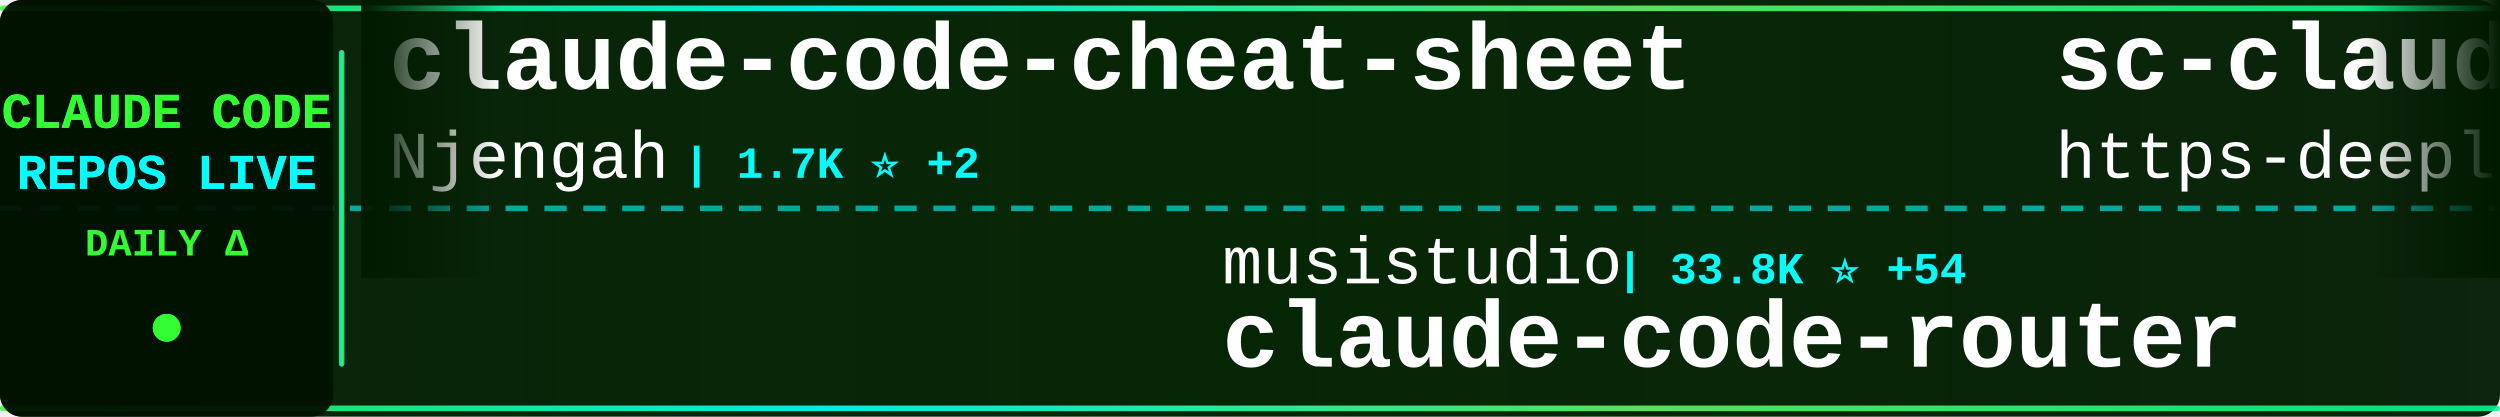
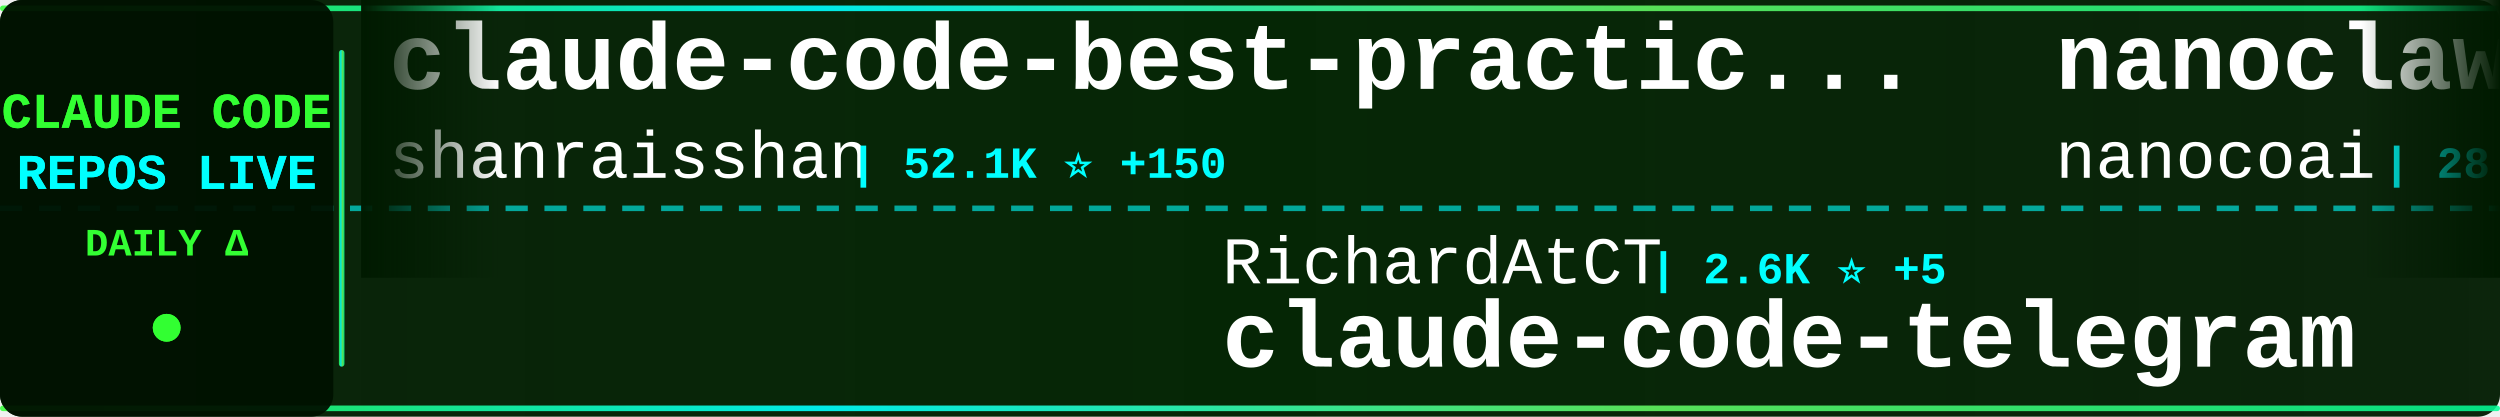
<svg xmlns="http://www.w3.org/2000/svg" width="900" height="150">
  <defs>
    <linearGradient id="tickerBg" x1="0%" y1="0%" x2="100%" y2="0%">
      <stop offset="0%" style="stop-color:#001a00;stop-opacity:0.95" />
      <stop offset="50%" style="stop-color:#002200;stop-opacity:0.98" />
      <stop offset="100%" style="stop-color:#001a00;stop-opacity:0.95" />
    </linearGradient>
    <linearGradient id="borderGrad" x1="0%" y1="0%" x2="100%" y2="0%">
      <stop offset="0%" style="stop-color:#33ff33;stop-opacity:0.85">
        <animate attributeName="stop-opacity" values="0.85;1;0.85" dur="2s" repeatCount="indefinite" />
      </stop>
      <stop offset="33%" style="stop-color:#00ffff;stop-opacity:0.9">
        <animate attributeName="stop-opacity" values="0.9;1;0.9" dur="2.2s" repeatCount="indefinite" />
      </stop>
      <stop offset="66%" style="stop-color:#66ff66;stop-opacity:0.85">
        <animate attributeName="stop-opacity" values="0.85;1;0.85" dur="1.8s" repeatCount="indefinite" />
      </stop>
      <stop offset="100%" style="stop-color:#00ff99;stop-opacity:0.85">
        <animate attributeName="stop-opacity" values="0.85;1;0.85" dur="2s" repeatCount="indefinite" />
      </stop>
    </linearGradient>
    <filter id="textGlow">
      <feGaussianBlur stdDeviation="0.1" result="coloredBlur" />
      <feMerge>
        <feMergeNode in="coloredBlur" />
        <feMergeNode in="SourceGraphic" />
      </feMerge>
    </filter>
    <filter id="metricGlow">
      <feGaussianBlur stdDeviation="0.2" result="coloredBlur" />
      <feMerge>
        <feMergeNode in="coloredBlur" />
        <feMergeNode in="SourceGraphic" />
      </feMerge>
    </filter>
    <linearGradient id="leftFade" x1="0%" y1="0%" x2="100%" y2="0%">
      <stop offset="0%" style="stop-color:#001a00;stop-opacity:1" />
      <stop offset="100%" style="stop-color:#001a00;stop-opacity:0" />
    </linearGradient>
    <linearGradient id="rightFade" x1="0%" y1="0%" x2="100%" y2="0%">
      <stop offset="0%" style="stop-color:#001a00;stop-opacity:0" />
      <stop offset="100%" style="stop-color:#001a00;stop-opacity:1" />
    </linearGradient>
  </defs>
  <rect width="900" height="150" fill="url(#tickerBg)" rx="8" />
  <rect x="0" y="2" width="900" height="2" fill="url(#borderGrad)" rx="1" />
  <rect x="0" y="146" width="900" height="2" fill="url(#borderGrad)" rx="1" />
  <line x1="0" y1="75" x2="900" y2="75" stroke="#00ffff" stroke-width="2" stroke-dasharray="8 6" opacity="0.6" />
  <rect x="0" y="0" width="120" height="150" fill="#001100" opacity="0.95" rx="8" />
  <text x="60" y="46" font-family="'Courier New', monospace" font-size="18" font-weight="bold" fill="#33ff33" text-anchor="middle" filter="url(#textGlow)">
    CLAUDE CODE
  </text>
  <text x="60" y="68" font-family="'Courier New', monospace" font-size="18" font-weight="bold" fill="#00ffff" text-anchor="middle" filter="url(#textGlow)">
    REPOS LIVE
  </text>
  <text x="60" y="92" font-family="'Courier New', monospace" font-size="14" font-weight="bold" fill="#33ff33" text-anchor="middle">
    DAILY Δ
  </text>
  <circle cx="60" cy="118" r="5" fill="#33ff33" filter="url(#metricGlow)">
    <animate attributeName="r" values="4;6;4" dur="1.5s" repeatCount="indefinite" />
    <animate attributeName="opacity" values="0.6;1;0.6" dur="1.5s" repeatCount="indefinite" />
  </circle>
  <rect x="122" y="18" width="2" height="114" fill="url(#borderGrad)" rx="1" />
  <clipPath id="tickerClip">
    <rect x="130" y="0" width="770" height="150" />
  </clipPath>
  <g clip-path="url(#tickerClip)">
    <g id="tickerItems">
      <animateTransform attributeName="transform" attributeType="XML" type="translate" from="0 0" to="-3000 0" dur="54s" repeatCount="indefinite" />
      <g transform="translate(0, 0)">
-         <text x="140" y="32" font-family="'Courier New', monospace" font-size="34" font-weight="bold" fill="#ffffff">claude-code-cheat-sheet</text>
-         <text x="140" y="64" font-family="'Courier New', monospace" font-size="24" font-weight="normal" fill="#ffffff" opacity="1.0">Njengah</text>
-         <text x="246" y="64" font-family="'Courier New', monospace" font-size="16" font-weight="bold" fill="#00ffff"> | 1.7K ⭐ +2</text>
+         <text x="140" y="32" font-family="'Courier New', monospace" font-size="34" font-weight="bold" fill="#ffffff">claude-code-best-practic...</text>
+         <text x="140" y="64" font-family="'Courier New', monospace" font-size="24" font-weight="normal" fill="#ffffff" opacity="1.0">shanraisshan</text>
+         <text x="306" y="64" font-family="'Courier New', monospace" font-size="16" font-weight="bold" fill="#00ffff"> | 52.1K ⭐ +150</text>
      </g>
      <g transform="translate(300, 0)">
-         <text x="140" y="102" font-family="'Courier New', monospace" font-size="24" font-weight="normal" fill="#ffffff" opacity="1.0">musistudio</text>
-         <text x="282" y="102" font-family="'Courier New', monospace" font-size="16" font-weight="bold" fill="#00ffff"> | 33.8K ⭐ +54</text>
-         <text x="140" y="132" font-family="'Courier New', monospace" font-size="34" font-weight="bold" fill="#ffffff">claude-code-router</text>
+         <text x="140" y="102" font-family="'Courier New', monospace" font-size="24" font-weight="normal" fill="#ffffff" opacity="1.0">RichardAtCT</text>
+         <text x="294" y="102" font-family="'Courier New', monospace" font-size="16" font-weight="bold" fill="#00ffff"> | 2.6K ⭐ +5</text>
+         <text x="140" y="132" font-family="'Courier New', monospace" font-size="34" font-weight="bold" fill="#ffffff">claude-code-telegram</text>
      </g>
      <g transform="translate(600, 0)">
-         <text x="140" y="32" font-family="'Courier New', monospace" font-size="34" font-weight="bold" fill="#ffffff">sc-claude-code-files</text>
-         <text x="140" y="64" font-family="'Courier New', monospace" font-size="24" font-weight="normal" fill="#ffffff" opacity="1.0">https-deeplearning-ai</text>
-         <text x="414" y="64" font-family="'Courier New', monospace" font-size="16" font-weight="bold" fill="#00ffff"> | 509 ⭐ +1</text>
+         <text x="140" y="32" font-family="'Courier New', monospace" font-size="34" font-weight="bold" fill="#ffffff">nanoclaw</text>
+         <text x="140" y="64" font-family="'Courier New', monospace" font-size="24" font-weight="normal" fill="#ffffff" opacity="1.0">nanocoai</text>
+         <text x="258" y="64" font-family="'Courier New', monospace" font-size="16" font-weight="bold" fill="#00ffff"> | 28.7K ⭐ +28</text>
      </g>
      <g transform="translate(900, 0)">
-         <text x="140" y="102" font-family="'Courier New', monospace" font-size="24" font-weight="normal" fill="#ffffff" opacity="1.0">anthropics</text>
-         <text x="282" y="102" font-family="'Courier New', monospace" font-size="16" font-weight="bold" fill="#00ffff"> | 818 ⭐ +1</text>
-         <text x="140" y="132" font-family="'Courier New', monospace" font-size="34" font-weight="bold" fill="#ffffff">claude-code-base-action</text>
+         <text x="140" y="102" font-family="'Courier New', monospace" font-size="24" font-weight="normal" fill="#ffffff" opacity="1.0">shareAI-lab</text>
+         <text x="294" y="102" font-family="'Courier New', monospace" font-size="16" font-weight="bold" fill="#00ffff"> | 59.5K ⭐ +161</text>
+         <text x="140" y="132" font-family="'Courier New', monospace" font-size="34" font-weight="bold" fill="#ffffff">learn-claude-code</text>
      </g>
      <g transform="translate(1200, 0)">
-         <text x="140" y="32" font-family="'Courier New', monospace" font-size="34" font-weight="bold" fill="#ffffff">claude-code-ultimate-gui...</text>
-         <text x="140" y="64" font-family="'Courier New', monospace" font-size="24" font-weight="normal" fill="#ffffff" opacity="1.0">FlorianBruniaux</text>
-         <text x="342" y="64" font-family="'Courier New', monospace" font-size="16" font-weight="bold" fill="#00ffff"> | 4.3K ⭐ +17</text>
+         <text x="140" y="32" font-family="'Courier New', monospace" font-size="34" font-weight="bold" fill="#ffffff">claude-code-book</text>
+         <text x="140" y="64" font-family="'Courier New', monospace" font-size="24" font-weight="normal" fill="#ffffff" opacity="1.0">lintsinghua</text>
+         <text x="294" y="64" font-family="'Courier New', monospace" font-size="16" font-weight="bold" fill="#00ffff"> | 3.2K ⭐ +6</text>
      </g>
      <g transform="translate(1500, 0)">
-         <text x="140" y="102" font-family="'Courier New', monospace" font-size="24" font-weight="normal" fill="#ffffff" opacity="1.0">Pimzino</text>
-         <text x="246" y="102" font-family="'Courier New', monospace" font-size="16" font-weight="bold" fill="#00ffff"> | 3.7K ⭐ +3</text>
-         <text x="140" y="132" font-family="'Courier New', monospace" font-size="34" font-weight="bold" fill="#ffffff">claude-code-spec-workflo...</text>
+         <text x="140" y="102" font-family="'Courier New', monospace" font-size="24" font-weight="normal" fill="#ffffff" opacity="1.0">wanshuiyin</text>
+         <text x="282" y="102" font-family="'Courier New', monospace" font-size="16" font-weight="bold" fill="#00ffff"> | 8.7K ⭐ +131</text>
+         <text x="140" y="132" font-family="'Courier New', monospace" font-size="34" font-weight="bold" fill="#ffffff">Auto-claude-code-researc...</text>
      </g>
      <g transform="translate(1800, 0)">
-         <text x="140" y="32" font-family="'Courier New', monospace" font-size="34" font-weight="bold" fill="#ffffff">claude-code-tips</text>
-         <text x="140" y="64" font-family="'Courier New', monospace" font-size="24" font-weight="normal" fill="#ffffff" opacity="1.0">ykdojo</text>
-         <text x="234" y="64" font-family="'Courier New', monospace" font-size="16" font-weight="bold" fill="#00ffff"> | 8.2K ⭐ +15</text>
+         <text x="140" y="32" font-family="'Courier New', monospace" font-size="34" font-weight="bold" fill="#ffffff">claude-code-source</text>
+         <text x="140" y="64" font-family="'Courier New', monospace" font-size="24" font-weight="normal" fill="#ffffff" opacity="1.0">AprilNEA</text>
+         <text x="258" y="64" font-family="'Courier New', monospace" font-size="16" font-weight="bold" fill="#00ffff"> | 377 ⭐</text>
      </g>
      <g transform="translate(2100, 0)">
-         <text x="140" y="102" font-family="'Courier New', monospace" font-size="24" font-weight="normal" fill="#ffffff" opacity="1.0">sickn33</text>
-         <text x="246" y="102" font-family="'Courier New', monospace" font-size="16" font-weight="bold" fill="#00ffff"> | 37.0K ⭐ +90</text>
-         <text x="140" y="132" font-family="'Courier New', monospace" font-size="34" font-weight="bold" fill="#ffffff">antigravity-awesome-skil...</text>
+         <text x="140" y="102" font-family="'Courier New', monospace" font-size="24" font-weight="normal" fill="#ffffff" opacity="1.0">anthropics</text>
+         <text x="282" y="102" font-family="'Courier New', monospace" font-size="16" font-weight="bold" fill="#00ffff"> | 4.6K ⭐ +10</text>
+         <text x="140" y="132" font-family="'Courier New', monospace" font-size="34" font-weight="bold" fill="#ffffff">claude-code-security-rev...</text>
      </g>
      <g transform="translate(2400, 0)">
-         <text x="140" y="32" font-family="'Courier New', monospace" font-size="34" font-weight="bold" fill="#ffffff">agents</text>
-         <text x="140" y="64" font-family="'Courier New', monospace" font-size="24" font-weight="normal" fill="#ffffff" opacity="1.0">wshobson</text>
-         <text x="258" y="64" font-family="'Courier New', monospace" font-size="16" font-weight="bold" fill="#00ffff"> | 35.1K ⭐ +50</text>
+         <text x="140" y="32" font-family="'Courier New', monospace" font-size="34" font-weight="bold" fill="#ffffff">skills</text>
+         <text x="140" y="64" font-family="'Courier New', monospace" font-size="24" font-weight="normal" fill="#ffffff" opacity="1.0">anthropics</text>
+         <text x="282" y="64" font-family="'Courier New', monospace" font-size="16" font-weight="bold" fill="#00ffff"> | 131.6K ⭐ +500</text>
      </g>
      <g transform="translate(2700, 0)">
-         <text x="140" y="102" font-family="'Courier New', monospace" font-size="24" font-weight="normal" fill="#ffffff" opacity="1.0">lorryjovens-hub</text>
-         <text x="342" y="102" font-family="'Courier New', monospace" font-size="16" font-weight="bold" fill="#00ffff"> | 1.6K ⭐ +5</text>
-         <text x="140" y="132" font-family="'Courier New', monospace" font-size="34" font-weight="bold" fill="#ffffff">claude-code-rust</text>
+         <text x="140" y="102" font-family="'Courier New', monospace" font-size="24" font-weight="normal" fill="#ffffff" opacity="1.0">SeemSeam</text>
+         <text x="258" y="102" font-family="'Courier New', monospace" font-size="16" font-weight="bold" fill="#00ffff"> | 2.5K ⭐ +9</text>
+         <text x="140" y="132" font-family="'Courier New', monospace" font-size="34" font-weight="bold" fill="#ffffff">claude_codex_bridge</text>
      </g>
      <g transform="translate(3000, 0)">
-         <text x="140" y="32" font-family="'Courier New', monospace" font-size="34" font-weight="bold" fill="#ffffff">claude-code-cheat-sheet</text>
-         <text x="140" y="64" font-family="'Courier New', monospace" font-size="24" font-weight="normal" fill="#ffffff" opacity="1.0">Njengah</text>
-         <text x="246" y="64" font-family="'Courier New', monospace" font-size="16" font-weight="bold" fill="#00ffff"> | 1.7K ⭐ +2</text>
+         <text x="140" y="32" font-family="'Courier New', monospace" font-size="34" font-weight="bold" fill="#ffffff">claude-code-best-practic...</text>
+         <text x="140" y="64" font-family="'Courier New', monospace" font-size="24" font-weight="normal" fill="#ffffff" opacity="1.0">shanraisshan</text>
+         <text x="306" y="64" font-family="'Courier New', monospace" font-size="16" font-weight="bold" fill="#00ffff"> | 52.1K ⭐ +150</text>
      </g>
      <g transform="translate(3300, 0)">
-         <text x="140" y="102" font-family="'Courier New', monospace" font-size="24" font-weight="normal" fill="#ffffff" opacity="1.0">musistudio</text>
-         <text x="282" y="102" font-family="'Courier New', monospace" font-size="16" font-weight="bold" fill="#00ffff"> | 33.8K ⭐ +54</text>
-         <text x="140" y="132" font-family="'Courier New', monospace" font-size="34" font-weight="bold" fill="#ffffff">claude-code-router</text>
+         <text x="140" y="102" font-family="'Courier New', monospace" font-size="24" font-weight="normal" fill="#ffffff" opacity="1.0">RichardAtCT</text>
+         <text x="294" y="102" font-family="'Courier New', monospace" font-size="16" font-weight="bold" fill="#00ffff"> | 2.6K ⭐ +5</text>
+         <text x="140" y="132" font-family="'Courier New', monospace" font-size="34" font-weight="bold" fill="#ffffff">claude-code-telegram</text>
      </g>
      <g transform="translate(3600, 0)">
-         <text x="140" y="32" font-family="'Courier New', monospace" font-size="34" font-weight="bold" fill="#ffffff">sc-claude-code-files</text>
-         <text x="140" y="64" font-family="'Courier New', monospace" font-size="24" font-weight="normal" fill="#ffffff" opacity="1.0">https-deeplearning-ai</text>
-         <text x="414" y="64" font-family="'Courier New', monospace" font-size="16" font-weight="bold" fill="#00ffff"> | 509 ⭐ +1</text>
+         <text x="140" y="32" font-family="'Courier New', monospace" font-size="34" font-weight="bold" fill="#ffffff">nanoclaw</text>
+         <text x="140" y="64" font-family="'Courier New', monospace" font-size="24" font-weight="normal" fill="#ffffff" opacity="1.0">nanocoai</text>
+         <text x="258" y="64" font-family="'Courier New', monospace" font-size="16" font-weight="bold" fill="#00ffff"> | 28.7K ⭐ +28</text>
      </g>
      <g transform="translate(3900, 0)">
-         <text x="140" y="102" font-family="'Courier New', monospace" font-size="24" font-weight="normal" fill="#ffffff" opacity="1.0">anthropics</text>
-         <text x="282" y="102" font-family="'Courier New', monospace" font-size="16" font-weight="bold" fill="#00ffff"> | 818 ⭐ +1</text>
-         <text x="140" y="132" font-family="'Courier New', monospace" font-size="34" font-weight="bold" fill="#ffffff">claude-code-base-action</text>
+         <text x="140" y="102" font-family="'Courier New', monospace" font-size="24" font-weight="normal" fill="#ffffff" opacity="1.0">shareAI-lab</text>
+         <text x="294" y="102" font-family="'Courier New', monospace" font-size="16" font-weight="bold" fill="#00ffff"> | 59.5K ⭐ +161</text>
+         <text x="140" y="132" font-family="'Courier New', monospace" font-size="34" font-weight="bold" fill="#ffffff">learn-claude-code</text>
      </g>
    </g>
  </g>
  <rect x="130" y="0" width="50" height="100" fill="url(#leftFade)" />
  <rect x="850" y="0" width="50" height="100" fill="url(#rightFade)" />
</svg>
